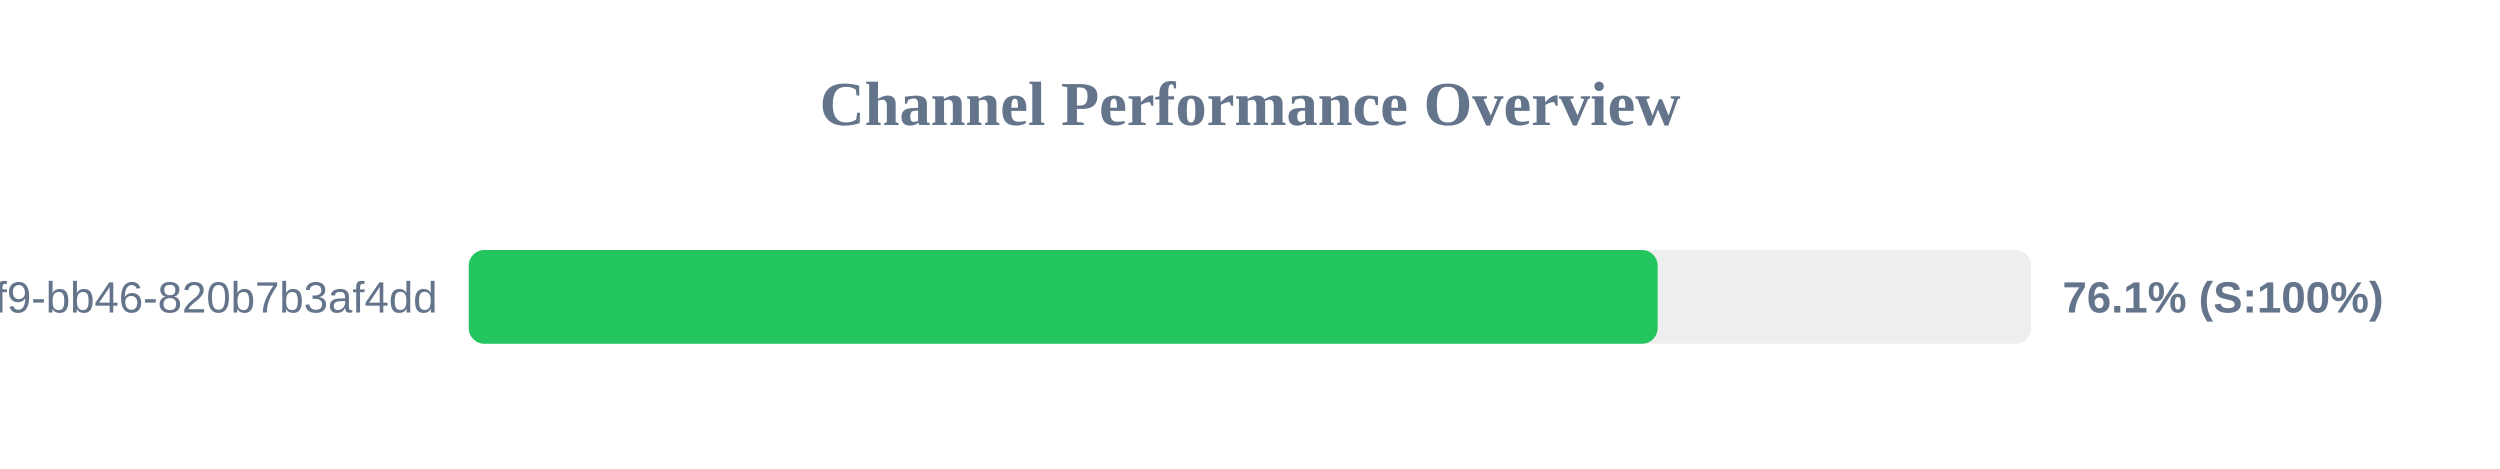
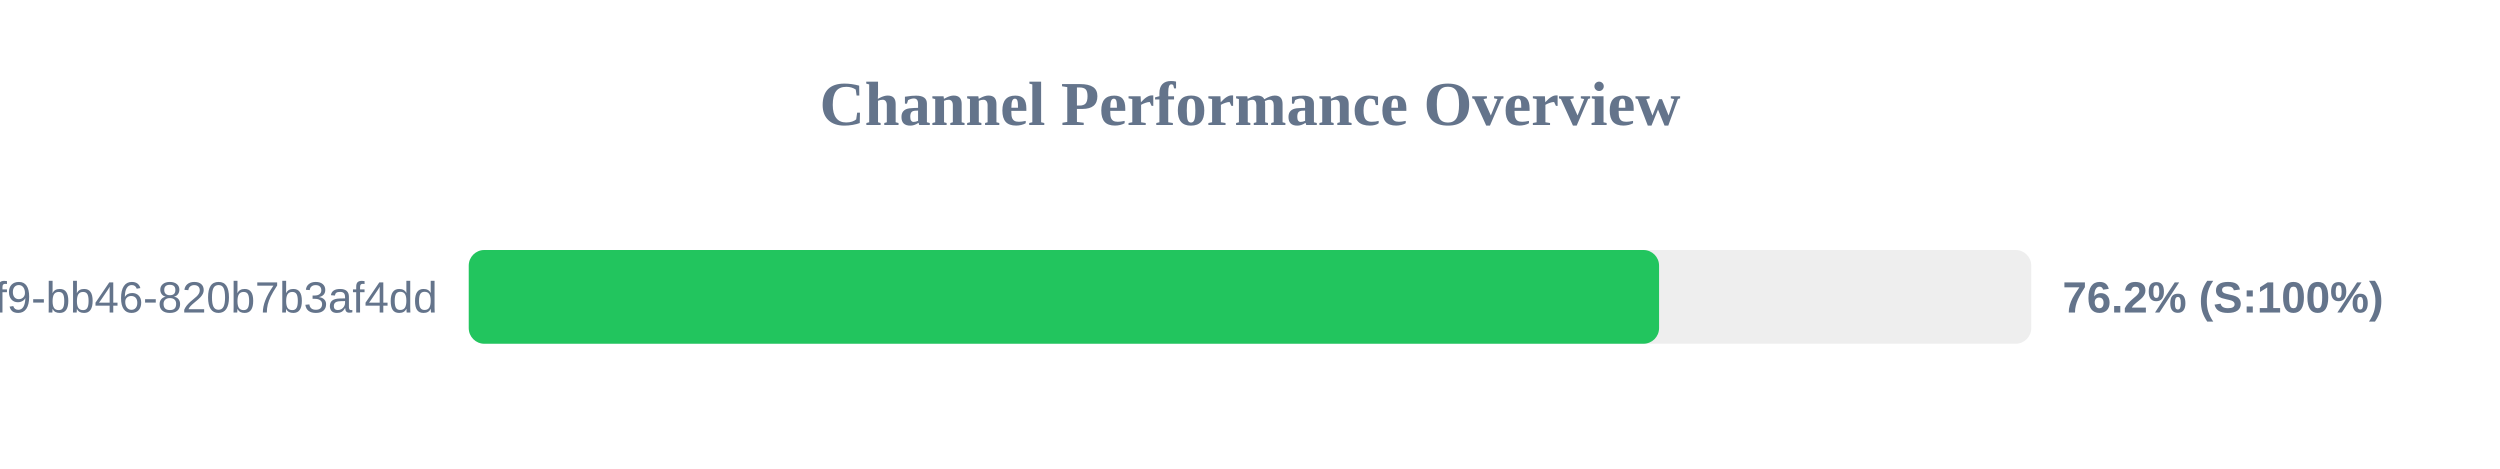
<svg xmlns="http://www.w3.org/2000/svg" width="800" height="150" version="1.1">
  <style>
        .row { font: 14px Arial; fill: #64748b; }
        .score { font: bold 14px Arial; fill: #64748b; }
    </style>
  <text x="400" y="40" text-anchor="middle" font-size="20px" font-weight="bold" fill="#64748b">Channel Performance Overview</text>
  <rect x="150" y="80" width="500" height="30" fill="#eee" rx="5" />
-   <rect x="150" y="80" width="380.45" height="30" fill="#22c55e" rx="5" />
+   <rect x="150" y="80" width="380.9" height="30" fill="#22c55e" rx="5" />
  <text x="140" y="100" text-anchor="end" class="row">?uuid=80b2ac81-ba69-41f9-bb46-820b7b3af4dd</text>
-   <text x="660" y="100" text-anchor="start" class="score">76.1% (S:100%)</text>
+   <text x="660" y="100" text-anchor="start" class="score">76.2% (S:100%)</text>
</svg>
